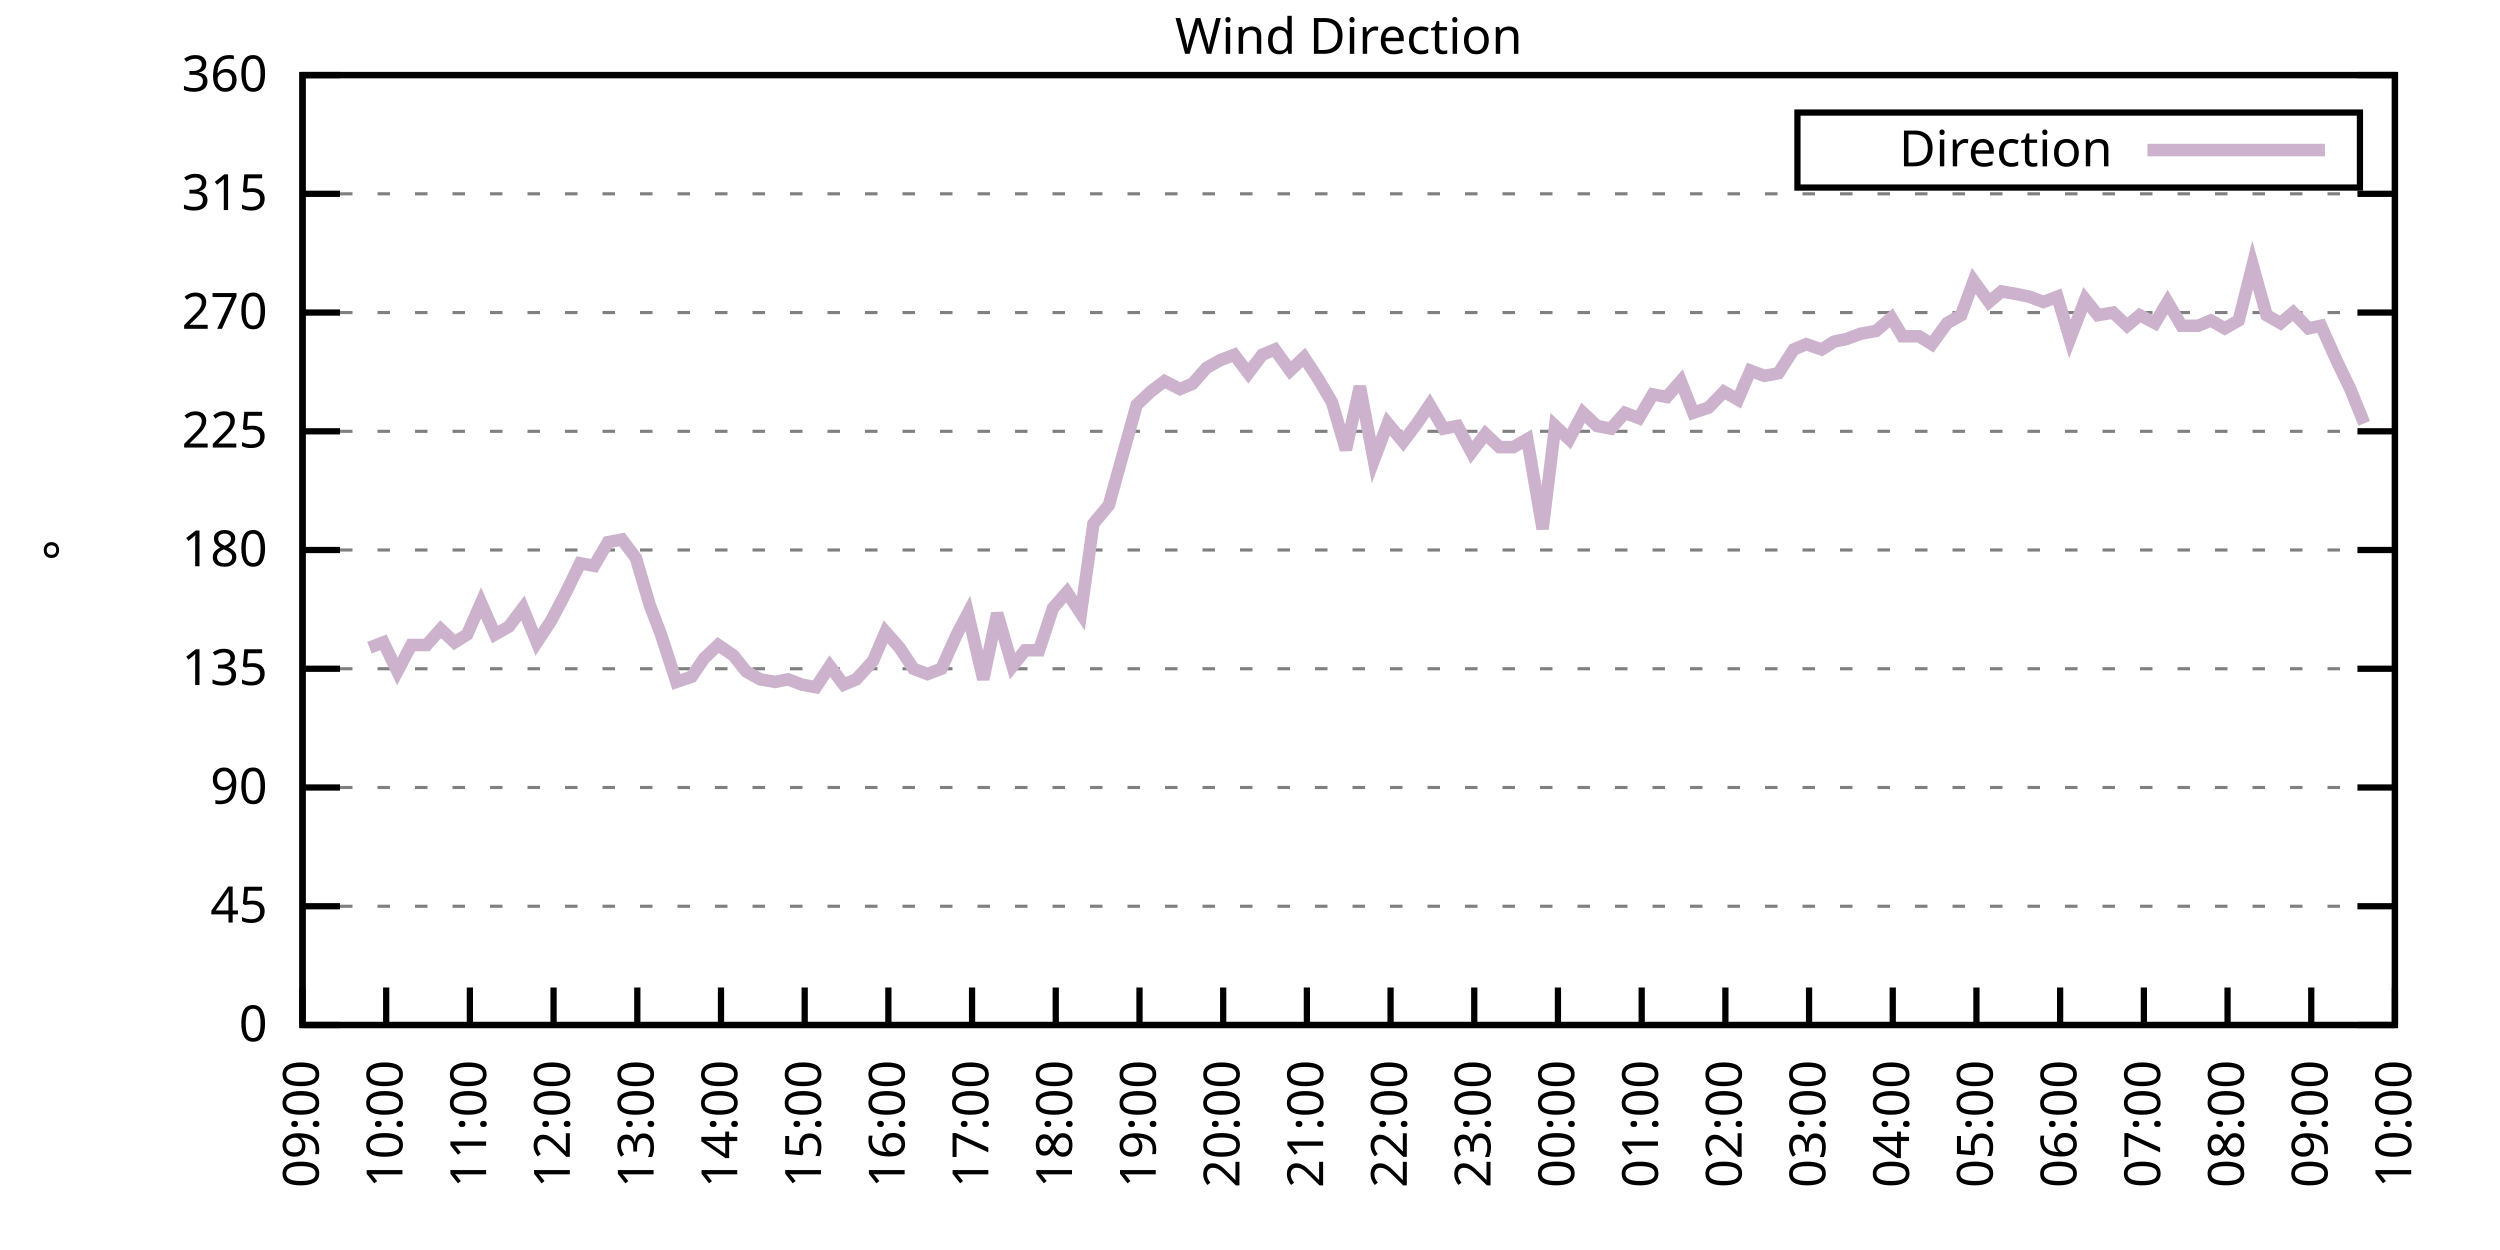
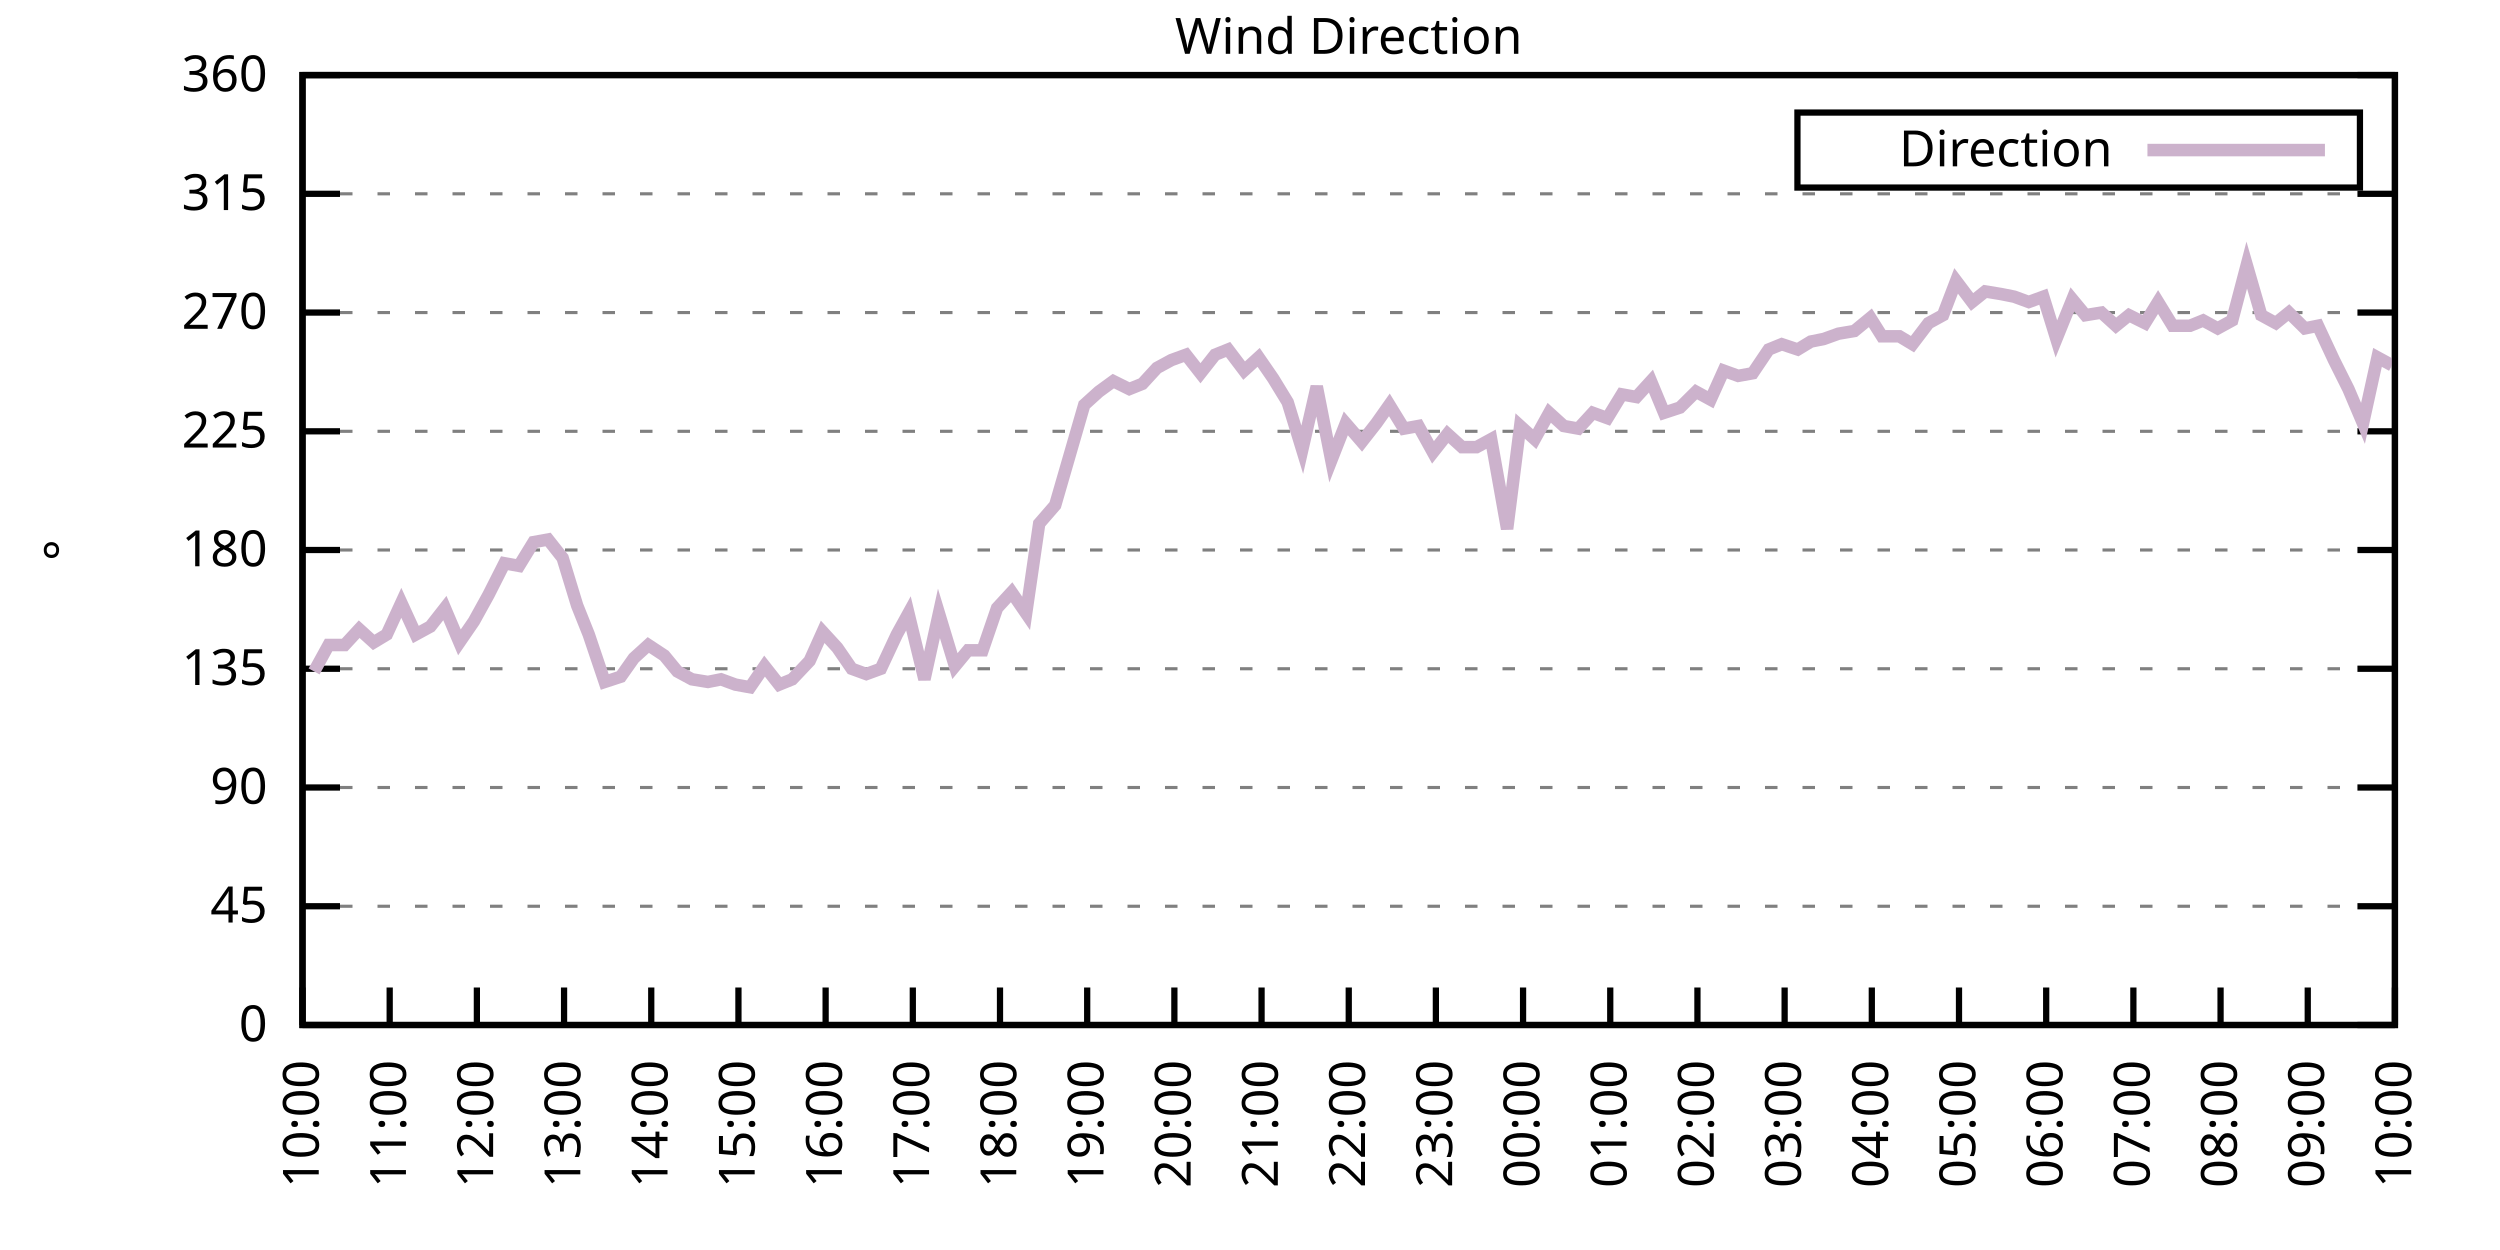
<svg xmlns="http://www.w3.org/2000/svg" xmlns:xlink="http://www.w3.org/1999/xlink" width="400" height="200" viewBox="0 0 400 200">
  <g id="gnuplot_canvas">
    <rect x="0" y="0" width="400" height="200" fill="none" />
    <defs>
      <circle id="gpDot" r="0.5" stroke-width="0.5" stroke="currentColor" />
      <path id="gpPt0" stroke-width="0.333" stroke="currentColor" d="M-1,0 h2 M0,-1 v2" />
      <path id="gpPt1" stroke-width="0.333" stroke="currentColor" d="M-1,-1 L1,1 M1,-1 L-1,1" />
      <path id="gpPt2" stroke-width="0.333" stroke="currentColor" d="M-1,0 L1,0 M0,-1 L0,1 M-1,-1 L1,1 M-1,1 L1,-1" />
      <rect id="gpPt3" stroke-width="0.333" stroke="currentColor" x="-1" y="-1" width="2" height="2" />
      <rect id="gpPt4" stroke-width="0.333" stroke="currentColor" fill="currentColor" x="-1" y="-1" width="2" height="2" />
      <circle id="gpPt5" stroke-width="0.333" stroke="currentColor" cx="0" cy="0" r="1" />
      <use xlink:href="#gpPt5" id="gpPt6" fill="currentColor" stroke="none" />
      <path id="gpPt7" stroke-width="0.333" stroke="currentColor" d="M0,-1.33 L-1.33,0.67 L1.33,0.67 z" />
      <use xlink:href="#gpPt7" id="gpPt8" fill="currentColor" stroke="none" />
      <use xlink:href="#gpPt7" id="gpPt9" stroke="currentColor" transform="rotate(180)" />
      <use xlink:href="#gpPt9" id="gpPt10" fill="currentColor" stroke="none" />
      <use xlink:href="#gpPt3" id="gpPt11" stroke="currentColor" transform="rotate(45)" />
      <use xlink:href="#gpPt11" id="gpPt12" fill="currentColor" stroke="none" />
      <path id="gpPt13" stroke-width="0.333" stroke="currentColor" d="M0,1.330 L1.265,0.411 L0.782,-1.067 L-0.782,-1.076 L-1.265,0.411 z" />
      <use xlink:href="#gpPt13" id="gpPt14" fill="currentColor" stroke="none" />
      <filter id="textbox" filterUnits="objectBoundingBox" x="0" y="0" height="1" width="1">
        <feFlood flood-color="white" flood-opacity="1" result="bgnd" />
        <feComposite in="SourceGraphic" in2="bgnd" operator="atop" />
      </filter>
      <filter id="greybox" filterUnits="objectBoundingBox" x="0" y="0" height="1" width="1">
        <feFlood flood-color="lightgrey" flood-opacity="1" result="grey" />
        <feComposite in="SourceGraphic" in2="grey" operator="atop" />
      </filter>
    </defs>
    <g fill="none" color="white" stroke="currentColor" stroke-width="1.00" stroke-linecap="butt" stroke-linejoin="miter">
</g>
    <g fill="none" color="black" stroke="currentColor" stroke-width="1.00" stroke-linecap="butt" stroke-linejoin="miter">
      <g stroke="none" shape-rendering="crispEdges">
        <polygon fill="rgb(255, 255, 255)" points="48.40,164.00 383.18,164.00 383.18,12.02 48.40,12.02 " />
      </g>
    </g>
    <g fill="none" color="black" stroke="currentColor" stroke-width="1.00" stroke-linecap="butt" stroke-linejoin="miter">
</g>
    <g fill="none" color="black" stroke="black" stroke-width="0.50" stroke-linecap="butt" stroke-linejoin="miter">
</g>
    <g fill="none" color="gray" stroke="currentColor" stroke-width="0.50" stroke-linecap="butt" stroke-linejoin="miter">
      <path stroke="gray" stroke-dasharray="2,4" class="gridline" d="M48.40,164.00 L383.19,164.00  " />
    </g>
    <g fill="none" color="gray" stroke="gray" stroke-width="1.00" stroke-linecap="butt" stroke-linejoin="miter">
</g>
    <g fill="none" color="black" stroke="currentColor" stroke-width="1.00" stroke-linecap="butt" stroke-linejoin="miter">
      <path stroke="black" d="M48.40,164.00 L54.40,164.00 M383.19,164.00 L377.19,164.00  " />
      <g transform="translate(42.80,166.60)" stroke="none" fill="black" font-family="Sans" font-size="8.00" text-anchor="end">
        <text>
          <tspan font-family="Sans"> 0</tspan>
        </text>
      </g>
    </g>
    <g fill="none" color="black" stroke="currentColor" stroke-width="1.00" stroke-linecap="butt" stroke-linejoin="miter">
</g>
    <g fill="none" color="black" stroke="black" stroke-width="0.50" stroke-linecap="butt" stroke-linejoin="miter">
</g>
    <g fill="none" color="gray" stroke="currentColor" stroke-width="0.50" stroke-linecap="butt" stroke-linejoin="miter">
      <path stroke="gray" stroke-dasharray="2,4" class="gridline" d="M48.40,145.00 L383.19,145.00  " />
    </g>
    <g fill="none" color="gray" stroke="gray" stroke-width="1.00" stroke-linecap="butt" stroke-linejoin="miter">
</g>
    <g fill="none" color="black" stroke="currentColor" stroke-width="1.00" stroke-linecap="butt" stroke-linejoin="miter">
      <path stroke="black" d="M48.40,145.00 L54.40,145.00 M383.19,145.00 L377.19,145.00  " />
      <g transform="translate(42.80,147.60)" stroke="none" fill="black" font-family="Sans" font-size="8.00" text-anchor="end">
        <text>
          <tspan font-family="Sans"> 45</tspan>
        </text>
      </g>
    </g>
    <g fill="none" color="black" stroke="currentColor" stroke-width="1.00" stroke-linecap="butt" stroke-linejoin="miter">
</g>
    <g fill="none" color="black" stroke="black" stroke-width="0.50" stroke-linecap="butt" stroke-linejoin="miter">
</g>
    <g fill="none" color="gray" stroke="currentColor" stroke-width="0.50" stroke-linecap="butt" stroke-linejoin="miter">
      <path stroke="gray" stroke-dasharray="2,4" class="gridline" d="M48.40,126.00 L383.19,126.00  " />
    </g>
    <g fill="none" color="gray" stroke="gray" stroke-width="1.00" stroke-linecap="butt" stroke-linejoin="miter">
</g>
    <g fill="none" color="black" stroke="currentColor" stroke-width="1.00" stroke-linecap="butt" stroke-linejoin="miter">
      <path stroke="black" d="M48.40,126.00 L54.40,126.00 M383.19,126.00 L377.19,126.00  " />
      <g transform="translate(42.80,128.60)" stroke="none" fill="black" font-family="Sans" font-size="8.00" text-anchor="end">
        <text>
          <tspan font-family="Sans"> 90</tspan>
        </text>
      </g>
    </g>
    <g fill="none" color="black" stroke="currentColor" stroke-width="1.00" stroke-linecap="butt" stroke-linejoin="miter">
</g>
    <g fill="none" color="black" stroke="black" stroke-width="0.50" stroke-linecap="butt" stroke-linejoin="miter">
</g>
    <g fill="none" color="gray" stroke="currentColor" stroke-width="0.50" stroke-linecap="butt" stroke-linejoin="miter">
      <path stroke="gray" stroke-dasharray="2,4" class="gridline" d="M48.40,107.00 L383.19,107.00  " />
    </g>
    <g fill="none" color="gray" stroke="gray" stroke-width="1.00" stroke-linecap="butt" stroke-linejoin="miter">
</g>
    <g fill="none" color="black" stroke="currentColor" stroke-width="1.00" stroke-linecap="butt" stroke-linejoin="miter">
      <path stroke="black" d="M48.40,107.00 L54.40,107.00 M383.19,107.00 L377.19,107.00  " />
      <g transform="translate(42.80,109.60)" stroke="none" fill="black" font-family="Sans" font-size="8.00" text-anchor="end">
        <text>
          <tspan font-family="Sans"> 135</tspan>
        </text>
      </g>
    </g>
    <g fill="none" color="black" stroke="currentColor" stroke-width="1.00" stroke-linecap="butt" stroke-linejoin="miter">
</g>
    <g fill="none" color="black" stroke="black" stroke-width="0.50" stroke-linecap="butt" stroke-linejoin="miter">
</g>
    <g fill="none" color="gray" stroke="currentColor" stroke-width="0.50" stroke-linecap="butt" stroke-linejoin="miter">
      <path stroke="gray" stroke-dasharray="2,4" class="gridline" d="M48.40,88.00 L383.19,88.00  " />
    </g>
    <g fill="none" color="gray" stroke="gray" stroke-width="1.00" stroke-linecap="butt" stroke-linejoin="miter">
</g>
    <g fill="none" color="black" stroke="currentColor" stroke-width="1.00" stroke-linecap="butt" stroke-linejoin="miter">
      <path stroke="black" d="M48.40,88.00 L54.40,88.00 M383.19,88.00 L377.19,88.00  " />
      <g transform="translate(42.80,90.60)" stroke="none" fill="black" font-family="Sans" font-size="8.00" text-anchor="end">
        <text>
          <tspan font-family="Sans"> 180</tspan>
        </text>
      </g>
    </g>
    <g fill="none" color="black" stroke="currentColor" stroke-width="1.00" stroke-linecap="butt" stroke-linejoin="miter">
</g>
    <g fill="none" color="black" stroke="black" stroke-width="0.50" stroke-linecap="butt" stroke-linejoin="miter">
</g>
    <g fill="none" color="gray" stroke="currentColor" stroke-width="0.50" stroke-linecap="butt" stroke-linejoin="miter">
      <path stroke="gray" stroke-dasharray="2,4" class="gridline" d="M48.40,69.01 L383.19,69.01  " />
    </g>
    <g fill="none" color="gray" stroke="gray" stroke-width="1.00" stroke-linecap="butt" stroke-linejoin="miter">
</g>
    <g fill="none" color="black" stroke="currentColor" stroke-width="1.00" stroke-linecap="butt" stroke-linejoin="miter">
      <path stroke="black" d="M48.40,69.01 L54.40,69.01 M383.19,69.01 L377.19,69.01  " />
      <g transform="translate(42.80,71.61)" stroke="none" fill="black" font-family="Sans" font-size="8.00" text-anchor="end">
        <text>
          <tspan font-family="Sans"> 225</tspan>
        </text>
      </g>
    </g>
    <g fill="none" color="black" stroke="currentColor" stroke-width="1.00" stroke-linecap="butt" stroke-linejoin="miter">
</g>
    <g fill="none" color="black" stroke="black" stroke-width="0.50" stroke-linecap="butt" stroke-linejoin="miter">
</g>
    <g fill="none" color="gray" stroke="currentColor" stroke-width="0.50" stroke-linecap="butt" stroke-linejoin="miter">
      <path stroke="gray" stroke-dasharray="2,4" class="gridline" d="M48.40,50.01 L383.19,50.01  " />
    </g>
    <g fill="none" color="gray" stroke="gray" stroke-width="1.00" stroke-linecap="butt" stroke-linejoin="miter">
</g>
    <g fill="none" color="black" stroke="currentColor" stroke-width="1.00" stroke-linecap="butt" stroke-linejoin="miter">
      <path stroke="black" d="M48.40,50.01 L54.40,50.01 M383.19,50.01 L377.19,50.01  " />
      <g transform="translate(42.80,52.61)" stroke="none" fill="black" font-family="Sans" font-size="8.00" text-anchor="end">
        <text>
          <tspan font-family="Sans"> 270</tspan>
        </text>
      </g>
    </g>
    <g fill="none" color="black" stroke="currentColor" stroke-width="1.00" stroke-linecap="butt" stroke-linejoin="miter">
</g>
    <g fill="none" color="black" stroke="black" stroke-width="0.50" stroke-linecap="butt" stroke-linejoin="miter">
</g>
    <g fill="none" color="gray" stroke="currentColor" stroke-width="0.50" stroke-linecap="butt" stroke-linejoin="miter">
      <path stroke="gray" stroke-dasharray="2,4" class="gridline" d="M48.40,31.01 L383.19,31.01  " />
    </g>
    <g fill="none" color="gray" stroke="gray" stroke-width="1.00" stroke-linecap="butt" stroke-linejoin="miter">
</g>
    <g fill="none" color="black" stroke="currentColor" stroke-width="1.00" stroke-linecap="butt" stroke-linejoin="miter">
      <path stroke="black" d="M48.40,31.01 L54.40,31.01 M383.19,31.01 L377.19,31.01  " />
      <g transform="translate(42.80,33.61)" stroke="none" fill="black" font-family="Sans" font-size="8.00" text-anchor="end">
        <text>
          <tspan font-family="Sans"> 315</tspan>
        </text>
      </g>
    </g>
    <g fill="none" color="black" stroke="currentColor" stroke-width="1.00" stroke-linecap="butt" stroke-linejoin="miter">
</g>
    <g fill="none" color="black" stroke="black" stroke-width="0.50" stroke-linecap="butt" stroke-linejoin="miter">
</g>
    <g fill="none" color="gray" stroke="currentColor" stroke-width="0.50" stroke-linecap="butt" stroke-linejoin="miter">
      <path stroke="gray" stroke-dasharray="2,4" class="gridline" d="M48.40,12.01 L383.19,12.01  " />
    </g>
    <g fill="none" color="gray" stroke="gray" stroke-width="1.00" stroke-linecap="butt" stroke-linejoin="miter">
</g>
    <g fill="none" color="black" stroke="currentColor" stroke-width="1.00" stroke-linecap="butt" stroke-linejoin="miter">
      <path stroke="black" d="M48.40,12.01 L54.40,12.01 M383.19,12.01 L377.19,12.01  " />
      <g transform="translate(42.80,14.61)" stroke="none" fill="black" font-family="Sans" font-size="8.00" text-anchor="end">
        <text>
          <tspan font-family="Sans"> 360</tspan>
        </text>
      </g>
    </g>
    <g fill="none" color="black" stroke="currentColor" stroke-width="1.00" stroke-linecap="butt" stroke-linejoin="miter">
      <path stroke="black" d="M48.40,164.00 L48.40,158.00  " />
      <g transform="translate(51.00,169.60) rotate(270.00)" stroke="none" fill="black" font-family="Sans" font-size="8.00" text-anchor="end">
        <text>
-           <tspan font-family="Sans">09:00</tspan>
-         </text>
-       </g>
-     </g>
-     <g fill="none" color="black" stroke="currentColor" stroke-width="1.00" stroke-linecap="butt" stroke-linejoin="miter">
-       <path stroke="black" d="M61.79,164.00 L61.79,158.00  " />
-       <g transform="translate(64.39,169.60) rotate(270.00)" stroke="none" fill="black" font-family="Sans" font-size="8.00" text-anchor="end">
-         <text>
          <tspan font-family="Sans">10:00</tspan>
        </text>
      </g>
    </g>
    <g fill="none" color="black" stroke="currentColor" stroke-width="1.00" stroke-linecap="butt" stroke-linejoin="miter">
-       <path stroke="black" d="M75.18,164.00 L75.18,158.00  " />
-       <g transform="translate(77.78,169.60) rotate(270.00)" stroke="none" fill="black" font-family="Sans" font-size="8.00" text-anchor="end">
+       <path stroke="black" d="M62.35,164.00 L62.35,158.00  " />
+       <g transform="translate(64.95,169.60) rotate(270.00)" stroke="none" fill="black" font-family="Sans" font-size="8.00" text-anchor="end">
        <text>
          <tspan font-family="Sans">11:00</tspan>
        </text>
      </g>
    </g>
    <g fill="none" color="black" stroke="currentColor" stroke-width="1.00" stroke-linecap="butt" stroke-linejoin="miter">
-       <path stroke="black" d="M88.57,164.00 L88.57,158.00  " />
-       <g transform="translate(91.17,169.60) rotate(270.00)" stroke="none" fill="black" font-family="Sans" font-size="8.00" text-anchor="end">
+       <path stroke="black" d="M76.30,164.00 L76.30,158.00  " />
+       <g transform="translate(78.90,169.60) rotate(270.00)" stroke="none" fill="black" font-family="Sans" font-size="8.00" text-anchor="end">
        <text>
          <tspan font-family="Sans">12:00</tspan>
        </text>
      </g>
    </g>
    <g fill="none" color="black" stroke="currentColor" stroke-width="1.00" stroke-linecap="butt" stroke-linejoin="miter">
-       <path stroke="black" d="M101.97,164.00 L101.97,158.00  " />
-       <g transform="translate(104.57,169.60) rotate(270.00)" stroke="none" fill="black" font-family="Sans" font-size="8.00" text-anchor="end">
+       <path stroke="black" d="M90.25,164.00 L90.25,158.00  " />
+       <g transform="translate(92.85,169.60) rotate(270.00)" stroke="none" fill="black" font-family="Sans" font-size="8.00" text-anchor="end">
        <text>
          <tspan font-family="Sans">13:00</tspan>
        </text>
      </g>
    </g>
    <g fill="none" color="black" stroke="currentColor" stroke-width="1.00" stroke-linecap="butt" stroke-linejoin="miter">
-       <path stroke="black" d="M115.36,164.00 L115.36,158.00  " />
-       <g transform="translate(117.96,169.60) rotate(270.00)" stroke="none" fill="black" font-family="Sans" font-size="8.00" text-anchor="end">
+       <path stroke="black" d="M104.20,164.00 L104.20,158.00  " />
+       <g transform="translate(106.80,169.60) rotate(270.00)" stroke="none" fill="black" font-family="Sans" font-size="8.00" text-anchor="end">
        <text>
          <tspan font-family="Sans">14:00</tspan>
        </text>
      </g>
    </g>
    <g fill="none" color="black" stroke="currentColor" stroke-width="1.00" stroke-linecap="butt" stroke-linejoin="miter">
-       <path stroke="black" d="M128.75,164.00 L128.75,158.00  " />
-       <g transform="translate(131.35,169.60) rotate(270.00)" stroke="none" fill="black" font-family="Sans" font-size="8.00" text-anchor="end">
+       <path stroke="black" d="M118.15,164.00 L118.15,158.00  " />
+       <g transform="translate(120.75,169.60) rotate(270.00)" stroke="none" fill="black" font-family="Sans" font-size="8.00" text-anchor="end">
        <text>
          <tspan font-family="Sans">15:00</tspan>
        </text>
      </g>
    </g>
    <g fill="none" color="black" stroke="currentColor" stroke-width="1.00" stroke-linecap="butt" stroke-linejoin="miter">
-       <path stroke="black" d="M142.14,164.00 L142.14,158.00  " />
-       <g transform="translate(144.74,169.60) rotate(270.00)" stroke="none" fill="black" font-family="Sans" font-size="8.00" text-anchor="end">
+       <path stroke="black" d="M132.10,164.00 L132.10,158.00  " />
+       <g transform="translate(134.70,169.60) rotate(270.00)" stroke="none" fill="black" font-family="Sans" font-size="8.00" text-anchor="end">
        <text>
          <tspan font-family="Sans">16:00</tspan>
        </text>
      </g>
    </g>
    <g fill="none" color="black" stroke="currentColor" stroke-width="1.00" stroke-linecap="butt" stroke-linejoin="miter">
-       <path stroke="black" d="M155.53,164.00 L155.53,158.00  " />
-       <g transform="translate(158.13,169.60) rotate(270.00)" stroke="none" fill="black" font-family="Sans" font-size="8.00" text-anchor="end">
+       <path stroke="black" d="M146.05,164.00 L146.05,158.00  " />
+       <g transform="translate(148.65,169.60) rotate(270.00)" stroke="none" fill="black" font-family="Sans" font-size="8.00" text-anchor="end">
        <text>
          <tspan font-family="Sans">17:00</tspan>
        </text>
      </g>
    </g>
    <g fill="none" color="black" stroke="currentColor" stroke-width="1.00" stroke-linecap="butt" stroke-linejoin="miter">
-       <path stroke="black" d="M168.92,164.00 L168.92,158.00  " />
-       <g transform="translate(171.52,169.60) rotate(270.00)" stroke="none" fill="black" font-family="Sans" font-size="8.00" text-anchor="end">
+       <path stroke="black" d="M160.00,164.00 L160.00,158.00  " />
+       <g transform="translate(162.60,169.60) rotate(270.00)" stroke="none" fill="black" font-family="Sans" font-size="8.00" text-anchor="end">
        <text>
          <tspan font-family="Sans">18:00</tspan>
        </text>
      </g>
    </g>
    <g fill="none" color="black" stroke="currentColor" stroke-width="1.00" stroke-linecap="butt" stroke-linejoin="miter">
-       <path stroke="black" d="M182.32,164.00 L182.32,158.00  " />
-       <g transform="translate(184.92,169.60) rotate(270.00)" stroke="none" fill="black" font-family="Sans" font-size="8.00" text-anchor="end">
+       <path stroke="black" d="M173.95,164.00 L173.95,158.00  " />
+       <g transform="translate(176.55,169.60) rotate(270.00)" stroke="none" fill="black" font-family="Sans" font-size="8.00" text-anchor="end">
        <text>
          <tspan font-family="Sans">19:00</tspan>
        </text>
      </g>
    </g>
    <g fill="none" color="black" stroke="currentColor" stroke-width="1.00" stroke-linecap="butt" stroke-linejoin="miter">
-       <path stroke="black" d="M195.71,164.00 L195.71,158.00  " />
-       <g transform="translate(198.31,169.60) rotate(270.00)" stroke="none" fill="black" font-family="Sans" font-size="8.00" text-anchor="end">
+       <path stroke="black" d="M187.90,164.00 L187.90,158.00  " />
+       <g transform="translate(190.50,169.60) rotate(270.00)" stroke="none" fill="black" font-family="Sans" font-size="8.00" text-anchor="end">
        <text>
          <tspan font-family="Sans">20:00</tspan>
        </text>
      </g>
    </g>
    <g fill="none" color="black" stroke="currentColor" stroke-width="1.00" stroke-linecap="butt" stroke-linejoin="miter">
-       <path stroke="black" d="M209.10,164.00 L209.10,158.00  " />
-       <g transform="translate(211.70,169.60) rotate(270.00)" stroke="none" fill="black" font-family="Sans" font-size="8.00" text-anchor="end">
+       <path stroke="black" d="M201.85,164.00 L201.85,158.00  " />
+       <g transform="translate(204.45,169.60) rotate(270.00)" stroke="none" fill="black" font-family="Sans" font-size="8.00" text-anchor="end">
        <text>
          <tspan font-family="Sans">21:00</tspan>
        </text>
      </g>
    </g>
    <g fill="none" color="black" stroke="currentColor" stroke-width="1.00" stroke-linecap="butt" stroke-linejoin="miter">
-       <path stroke="black" d="M222.49,164.00 L222.49,158.00  " />
-       <g transform="translate(225.09,169.60) rotate(270.00)" stroke="none" fill="black" font-family="Sans" font-size="8.00" text-anchor="end">
+       <path stroke="black" d="M215.80,164.00 L215.80,158.00  " />
+       <g transform="translate(218.40,169.60) rotate(270.00)" stroke="none" fill="black" font-family="Sans" font-size="8.00" text-anchor="end">
        <text>
          <tspan font-family="Sans">22:00</tspan>
        </text>
      </g>
    </g>
    <g fill="none" color="black" stroke="currentColor" stroke-width="1.00" stroke-linecap="butt" stroke-linejoin="miter">
-       <path stroke="black" d="M235.88,164.00 L235.88,158.00  " />
-       <g transform="translate(238.48,169.60) rotate(270.00)" stroke="none" fill="black" font-family="Sans" font-size="8.00" text-anchor="end">
+       <path stroke="black" d="M229.74,164.00 L229.74,158.00  " />
+       <g transform="translate(232.34,169.60) rotate(270.00)" stroke="none" fill="black" font-family="Sans" font-size="8.00" text-anchor="end">
        <text>
          <tspan font-family="Sans">23:00</tspan>
        </text>
      </g>
    </g>
    <g fill="none" color="black" stroke="currentColor" stroke-width="1.00" stroke-linecap="butt" stroke-linejoin="miter">
-       <path stroke="black" d="M249.27,164.00 L249.27,158.00  " />
-       <g transform="translate(251.87,169.60) rotate(270.00)" stroke="none" fill="black" font-family="Sans" font-size="8.00" text-anchor="end">
+       <path stroke="black" d="M243.69,164.00 L243.69,158.00  " />
+       <g transform="translate(246.29,169.60) rotate(270.00)" stroke="none" fill="black" font-family="Sans" font-size="8.00" text-anchor="end">
        <text>
          <tspan font-family="Sans">00:00</tspan>
        </text>
      </g>
    </g>
    <g fill="none" color="black" stroke="currentColor" stroke-width="1.00" stroke-linecap="butt" stroke-linejoin="miter">
-       <path stroke="black" d="M262.67,164.00 L262.67,158.00  " />
-       <g transform="translate(265.27,169.60) rotate(270.00)" stroke="none" fill="black" font-family="Sans" font-size="8.00" text-anchor="end">
+       <path stroke="black" d="M257.64,164.00 L257.64,158.00  " />
+       <g transform="translate(260.24,169.60) rotate(270.00)" stroke="none" fill="black" font-family="Sans" font-size="8.00" text-anchor="end">
        <text>
          <tspan font-family="Sans">01:00</tspan>
        </text>
      </g>
    </g>
    <g fill="none" color="black" stroke="currentColor" stroke-width="1.00" stroke-linecap="butt" stroke-linejoin="miter">
-       <path stroke="black" d="M276.06,164.00 L276.06,158.00  " />
-       <g transform="translate(278.66,169.60) rotate(270.00)" stroke="none" fill="black" font-family="Sans" font-size="8.00" text-anchor="end">
+       <path stroke="black" d="M271.59,164.00 L271.59,158.00  " />
+       <g transform="translate(274.19,169.60) rotate(270.00)" stroke="none" fill="black" font-family="Sans" font-size="8.00" text-anchor="end">
        <text>
          <tspan font-family="Sans">02:00</tspan>
        </text>
      </g>
    </g>
    <g fill="none" color="black" stroke="currentColor" stroke-width="1.00" stroke-linecap="butt" stroke-linejoin="miter">
-       <path stroke="black" d="M289.45,164.00 L289.45,158.00  " />
-       <g transform="translate(292.05,169.60) rotate(270.00)" stroke="none" fill="black" font-family="Sans" font-size="8.00" text-anchor="end">
+       <path stroke="black" d="M285.54,164.00 L285.54,158.00  " />
+       <g transform="translate(288.14,169.60) rotate(270.00)" stroke="none" fill="black" font-family="Sans" font-size="8.00" text-anchor="end">
        <text>
          <tspan font-family="Sans">03:00</tspan>
        </text>
      </g>
    </g>
    <g fill="none" color="black" stroke="currentColor" stroke-width="1.00" stroke-linecap="butt" stroke-linejoin="miter">
-       <path stroke="black" d="M302.84,164.00 L302.84,158.00  " />
-       <g transform="translate(305.44,169.60) rotate(270.00)" stroke="none" fill="black" font-family="Sans" font-size="8.00" text-anchor="end">
+       <path stroke="black" d="M299.49,164.00 L299.49,158.00  " />
+       <g transform="translate(302.09,169.60) rotate(270.00)" stroke="none" fill="black" font-family="Sans" font-size="8.00" text-anchor="end">
        <text>
          <tspan font-family="Sans">04:00</tspan>
        </text>
      </g>
    </g>
    <g fill="none" color="black" stroke="currentColor" stroke-width="1.00" stroke-linecap="butt" stroke-linejoin="miter">
-       <path stroke="black" d="M316.23,164.00 L316.23,158.00  " />
-       <g transform="translate(318.83,169.60) rotate(270.00)" stroke="none" fill="black" font-family="Sans" font-size="8.00" text-anchor="end">
+       <path stroke="black" d="M313.44,164.00 L313.44,158.00  " />
+       <g transform="translate(316.04,169.60) rotate(270.00)" stroke="none" fill="black" font-family="Sans" font-size="8.00" text-anchor="end">
        <text>
          <tspan font-family="Sans">05:00</tspan>
        </text>
      </g>
    </g>
    <g fill="none" color="black" stroke="currentColor" stroke-width="1.00" stroke-linecap="butt" stroke-linejoin="miter">
-       <path stroke="black" d="M329.62,164.00 L329.62,158.00  " />
-       <g transform="translate(332.22,169.60) rotate(270.00)" stroke="none" fill="black" font-family="Sans" font-size="8.00" text-anchor="end">
+       <path stroke="black" d="M327.39,164.00 L327.39,158.00  " />
+       <g transform="translate(329.99,169.60) rotate(270.00)" stroke="none" fill="black" font-family="Sans" font-size="8.00" text-anchor="end">
        <text>
          <tspan font-family="Sans">06:00</tspan>
        </text>
      </g>
    </g>
    <g fill="none" color="black" stroke="currentColor" stroke-width="1.00" stroke-linecap="butt" stroke-linejoin="miter">
-       <path stroke="black" d="M343.02,164.00 L343.02,158.00  " />
-       <g transform="translate(345.62,169.60) rotate(270.00)" stroke="none" fill="black" font-family="Sans" font-size="8.00" text-anchor="end">
+       <path stroke="black" d="M341.34,164.00 L341.34,158.00  " />
+       <g transform="translate(343.94,169.60) rotate(270.00)" stroke="none" fill="black" font-family="Sans" font-size="8.00" text-anchor="end">
        <text>
          <tspan font-family="Sans">07:00</tspan>
        </text>
      </g>
    </g>
    <g fill="none" color="black" stroke="currentColor" stroke-width="1.00" stroke-linecap="butt" stroke-linejoin="miter">
-       <path stroke="black" d="M356.41,164.00 L356.41,158.00  " />
-       <g transform="translate(359.01,169.60) rotate(270.00)" stroke="none" fill="black" font-family="Sans" font-size="8.00" text-anchor="end">
+       <path stroke="black" d="M355.29,164.00 L355.29,158.00  " />
+       <g transform="translate(357.89,169.60) rotate(270.00)" stroke="none" fill="black" font-family="Sans" font-size="8.00" text-anchor="end">
        <text>
          <tspan font-family="Sans">08:00</tspan>
        </text>
      </g>
    </g>
    <g fill="none" color="black" stroke="currentColor" stroke-width="1.00" stroke-linecap="butt" stroke-linejoin="miter">
-       <path stroke="black" d="M369.80,164.00 L369.80,158.00  " />
-       <g transform="translate(372.40,169.60) rotate(270.00)" stroke="none" fill="black" font-family="Sans" font-size="8.00" text-anchor="end">
+       <path stroke="black" d="M369.24,164.00 L369.24,158.00  " />
+       <g transform="translate(371.84,169.60) rotate(270.00)" stroke="none" fill="black" font-family="Sans" font-size="8.00" text-anchor="end">
        <text>
          <tspan font-family="Sans">09:00</tspan>
        </text>
      </g>
    </g>
    <g fill="none" color="black" stroke="currentColor" stroke-width="1.00" stroke-linecap="butt" stroke-linejoin="miter">
      <path stroke="black" d="M383.19,164.00 L383.19,158.00  " />
      <g transform="translate(385.79,169.60) rotate(270.00)" stroke="none" fill="black" font-family="Sans" font-size="8.00" text-anchor="end">
        <text>
          <tspan font-family="Sans">10:00</tspan>
        </text>
      </g>
    </g>
    <g fill="none" color="black" stroke="currentColor" stroke-width="1.00" stroke-linecap="butt" stroke-linejoin="miter">
</g>
    <g fill="none" color="black" stroke="currentColor" stroke-width="1.00" stroke-linecap="butt" stroke-linejoin="miter">
      <path stroke="black" d="M48.40,12.01 L48.40,164.00 L383.19,164.00 L383.19,12.01 L48.40,12.01 Z  " />
    </g>
    <g fill="none" color="black" stroke="currentColor" stroke-width="1.00" stroke-linecap="butt" stroke-linejoin="miter">
</g>
    <g fill="none" color="black" stroke="currentColor" stroke-width="1.00" stroke-linecap="butt" stroke-linejoin="miter">
      <path stroke="black" d="M287.59,30.01 L287.59,18.01 L377.59,18.01 L377.59,30.01 L287.59,30.01 Z  " />
    </g>
    <g id="Wind_direction_plot_1">
      <g fill="none" color="white" stroke="black" stroke-width="2.00" stroke-linecap="butt" stroke-linejoin="miter">
</g>
      <g fill="none" color="black" stroke="currentColor" stroke-width="2.00" stroke-linecap="butt" stroke-linejoin="miter">
        <g transform="translate(337.99,26.61)" stroke="none" fill="black" font-family="Sans" font-size="8.00" text-anchor="end">
          <text>
            <tspan font-family="Sans">Direction</tspan>
          </text>
        </g>
      </g>
      <g fill="none" color="black" stroke="currentColor" stroke-width="2.00" stroke-linecap="butt" stroke-linejoin="miter">
-         <path stroke="rgb(204, 178, 204)" d="M343.59,24.01 L371.99,24.01 M59.11,103.63 L61.35,102.78 L63.58,107.43 L65.81,103.20 L68.26,103.20 L70.50,100.67   L72.73,102.78 L74.74,101.52 L76.97,96.45 L79.20,101.52 L81.43,100.25 L83.66,97.29 L85.90,102.78 L88.13,99.40   L90.36,95.18 L92.82,90.12 L95.05,90.54 L97.28,86.74 L99.51,86.32 L101.74,89.27 L103.98,96.87 L105.76,101.52   L108.22,109.11 L110.67,108.27 L112.68,105.31 L114.91,103.20 L117.37,104.89 L119.38,107.43 L121.61,108.69 L124.06,109.11   L126.07,108.69 L128.30,109.54 L130.54,109.96 L132.77,106.58 L135.00,109.54 L137.01,108.69 L139.69,105.74 L141.69,101.09   L143.93,103.63 L146.16,107.00 L148.39,107.85 L150.62,107.00 L153.08,101.52 L154.86,98.14 L157.32,108.69 L159.55,98.14   L162.01,106.58 L164.01,104.05 L166.25,104.05 L168.48,97.29 L170.71,94.76 L172.94,98.14 L174.95,83.78 L177.41,80.83   L181.87,64.78 L184.10,62.67 L186.33,60.98 L188.79,62.25 L190.80,61.41 L193.03,58.87 L195.26,57.61 L197.49,56.76   L199.73,59.72 L201.96,56.76 L203.97,55.92 L206.42,59.30 L208.65,57.18 L210.88,60.56 L213.12,64.36 L215.35,71.96   L217.58,61.83 L219.81,73.65 L222.04,67.74 L224.50,70.70 L226.73,67.74 L228.74,64.78 L230.97,68.58 L233.20,68.16   L235.44,72.38 L237.67,69.43 L239.90,71.54 L242.13,71.54 L244.36,70.27 L246.82,84.63 L248.83,68.16 L251.06,70.27   L253.29,66.05 L255.52,68.16 L257.76,68.58 L259.99,66.05 L262.22,66.90 L264.45,63.10 L266.68,63.52 L268.92,60.98   L270.92,66.05 L273.38,65.21 L275.83,62.67 L278.07,63.94 L280.07,59.30 L282.31,60.14 L284.54,59.72 L286.99,55.92   L289.00,55.07 L291.46,55.92 L293.47,54.65 L295.48,54.23 L297.71,53.39 L300.16,52.96 L302.62,50.85 L304.40,53.81   L307.08,53.81 L309.09,55.07 L311.54,51.70 L313.78,50.43 L315.79,44.94 L318.24,48.32 L320.25,46.63 L322.70,47.05   L324.71,47.47 L326.95,48.32 L329.18,47.47 L331.19,54.23 L333.64,47.90 L335.65,50.43 L338.10,50.01 L340.34,52.12   L342.35,50.43 L344.80,51.70 L346.81,48.32 L349.04,52.12 L351.72,52.12 L353.73,51.27 L355.96,52.54 L358.19,51.27   L360.42,42.41 L362.66,50.43 L364.89,51.70 L366.90,50.01 L369.35,52.54 L371.36,52.12 L373.82,57.61 L376.05,62.25   L378.28,67.74  " />
+         <path stroke="rgb(204, 178, 204)" d="M343.59,24.01 L371.99,24.01 M50.26,107.43 L52.58,103.20 L55.14,103.20 L57.47,100.67 L59.79,102.78 L61.88,101.52   L64.21,96.45 L66.53,101.52 L68.86,100.25 L71.18,97.29 L73.51,102.78 L75.83,99.40 L78.16,95.18 L80.72,90.12   L83.04,90.54 L85.37,86.74 L87.69,86.32 L90.02,89.27 L92.34,96.87 L94.20,101.52 L96.76,109.11 L99.32,108.27   L101.41,105.31 L103.73,103.20 L106.29,104.89 L108.38,107.43 L110.71,108.69 L113.27,109.11 L115.36,108.69 L117.68,109.54   L120.01,109.96 L122.33,106.58 L124.66,109.54 L126.75,108.69 L129.54,105.74 L131.63,101.09 L133.96,103.63 L136.28,107.00   L138.61,107.85 L140.93,107.00 L143.49,101.52 L145.35,98.14 L147.91,108.69 L150.23,98.14 L152.79,106.58 L154.88,104.05   L157.21,104.05 L159.53,97.29 L161.86,94.76 L164.18,98.14 L166.27,83.78 L168.83,80.83 L173.48,64.78 L175.81,62.67   L178.13,60.98 L180.69,62.25 L182.78,61.41 L185.11,58.87 L187.43,57.61 L189.76,56.76 L192.08,59.72 L194.41,56.76   L196.50,55.92 L199.06,59.30 L201.38,57.18 L203.71,60.56 L206.03,64.36 L208.36,71.96 L210.68,61.83 L213.01,73.65   L215.33,67.74 L217.89,70.70 L220.21,67.74 L222.30,64.78 L224.63,68.58 L226.95,68.16 L229.28,72.38 L231.60,69.43   L233.93,71.54 L236.25,71.54 L238.58,70.27 L241.14,84.63 L243.23,68.16 L245.55,70.27 L247.88,66.05 L250.20,68.16   L252.53,68.58 L254.85,66.05 L257.18,66.90 L259.50,63.10 L261.83,63.52 L264.15,60.98 L266.25,66.05 L268.80,65.21   L271.36,62.67 L273.69,63.94 L275.78,59.30 L278.10,60.14 L280.43,59.72 L282.99,55.92 L285.08,55.07 L287.64,55.92   L289.73,54.65 L291.82,54.23 L294.15,53.39 L296.70,52.96 L299.26,50.85 L301.12,53.81 L303.91,53.81 L306.00,55.07   L308.56,51.70 L310.88,50.43 L312.98,44.94 L315.53,48.32 L317.63,46.63 L320.18,47.05 L322.28,47.47 L324.60,48.32   L326.93,47.47 L329.02,54.23 L331.58,47.90 L333.67,50.43 L336.23,50.01 L338.55,52.12 L340.64,50.43 L343.20,51.70   L345.29,48.32 L347.62,52.12 L350.41,52.12 L352.50,51.27 L354.83,52.54 L357.15,51.27 L359.48,42.41 L361.80,50.43   L364.13,51.70 L366.22,50.01 L368.78,52.54 L370.87,52.12 L373.43,57.61 L375.75,62.25 L378.08,67.74 L380.40,57.18   L382.73,58.45  " />
      </g>
    </g>
    <g fill="none" color="black" stroke="currentColor" stroke-width="2.00" stroke-linecap="butt" stroke-linejoin="miter">
</g>
    <g fill="none" color="black" stroke="black" stroke-width="1.00" stroke-linecap="butt" stroke-linejoin="miter">
</g>
    <g fill="none" color="black" stroke="currentColor" stroke-width="1.00" stroke-linecap="butt" stroke-linejoin="miter">
      <path stroke="black" d="M48.40,12.01 L48.40,164.00 L383.19,164.00 L383.19,12.01 L48.40,12.01 Z  " />
      <g transform="translate(12.80,88.01) rotate(270.00)" stroke="none" fill="black" font-family="Sans" font-size="8.00" text-anchor="middle">
        <text>
          <tspan font-family="Sans">°</tspan>
        </text>
      </g>
    </g>
    <g fill="none" color="black" stroke="currentColor" stroke-width="1.00" stroke-linecap="butt" stroke-linejoin="miter">
</g>
    <g fill="none" color="black" stroke="currentColor" stroke-width="1.00" stroke-linecap="butt" stroke-linejoin="miter">
      <g transform="translate(215.79,8.61)" stroke="none" fill="black" font-family="Sans" font-size="8.00" text-anchor="middle">
        <text>
          <tspan font-family="Sans">Wind Direction</tspan>
        </text>
      </g>
    </g>
    <g fill="none" color="black" stroke="currentColor" stroke-width="1.00" stroke-linecap="butt" stroke-linejoin="miter">
</g>
  </g>
</svg>
